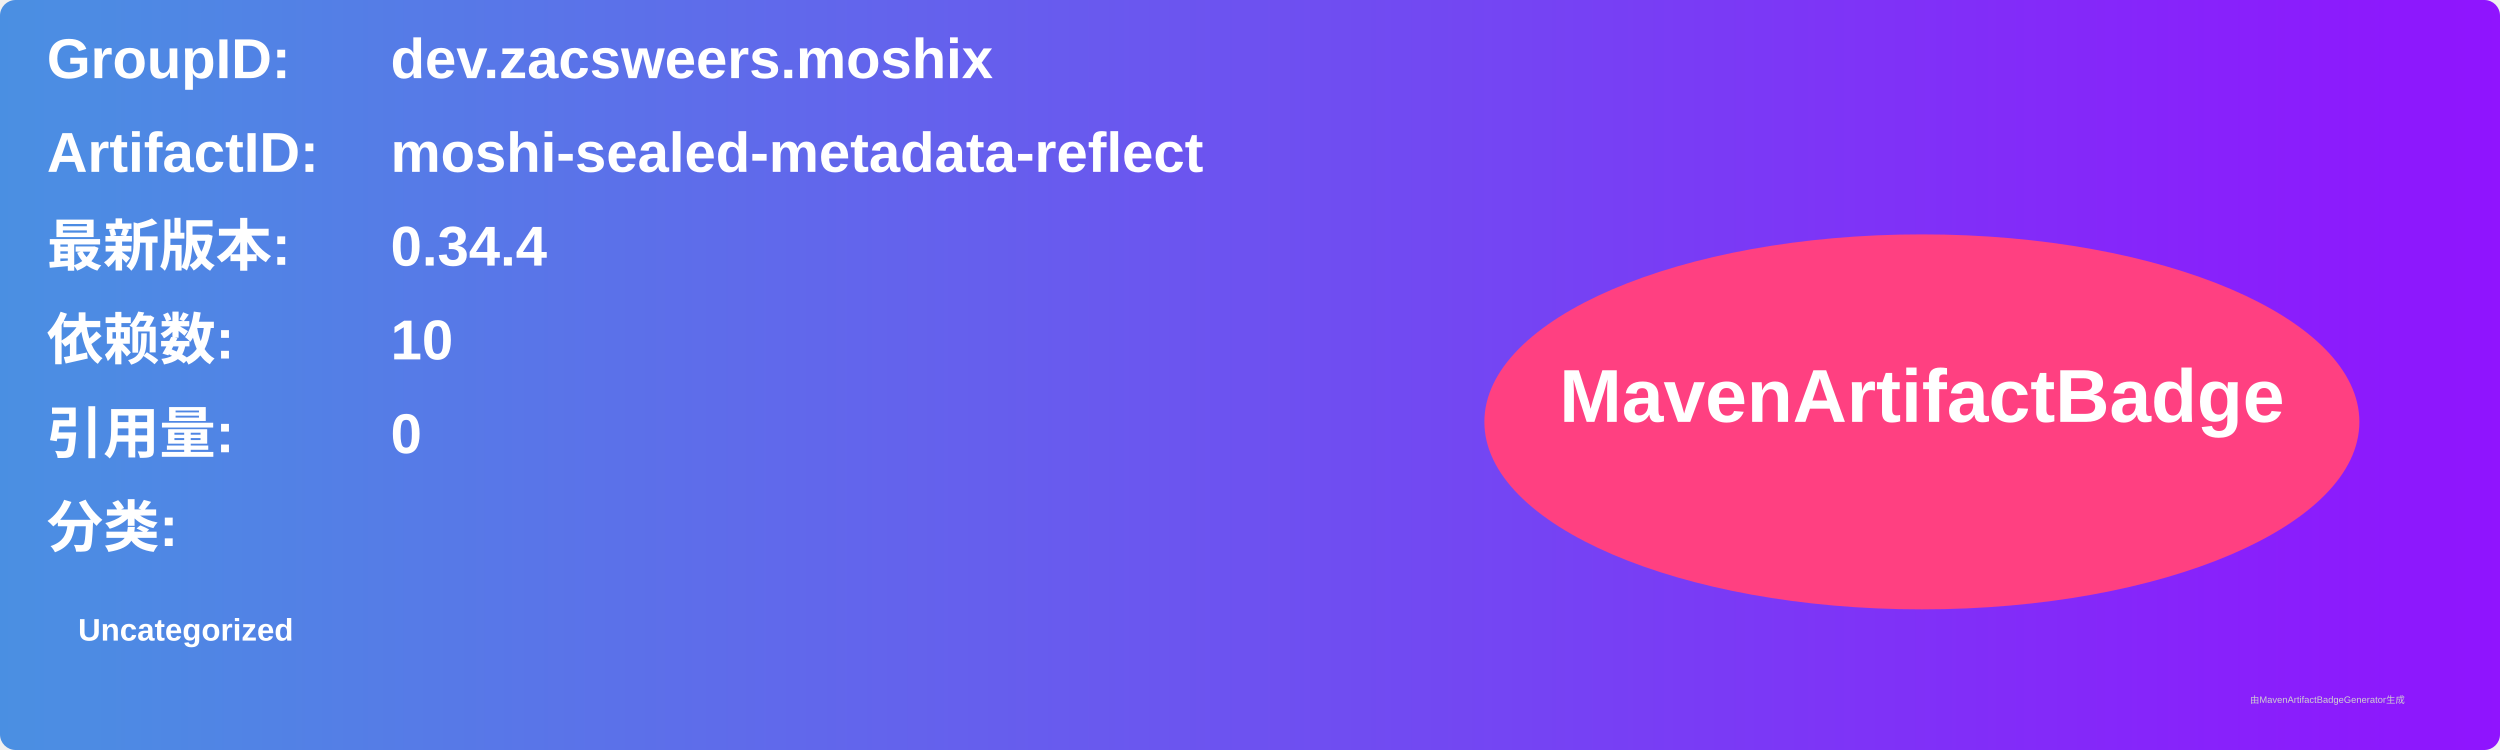
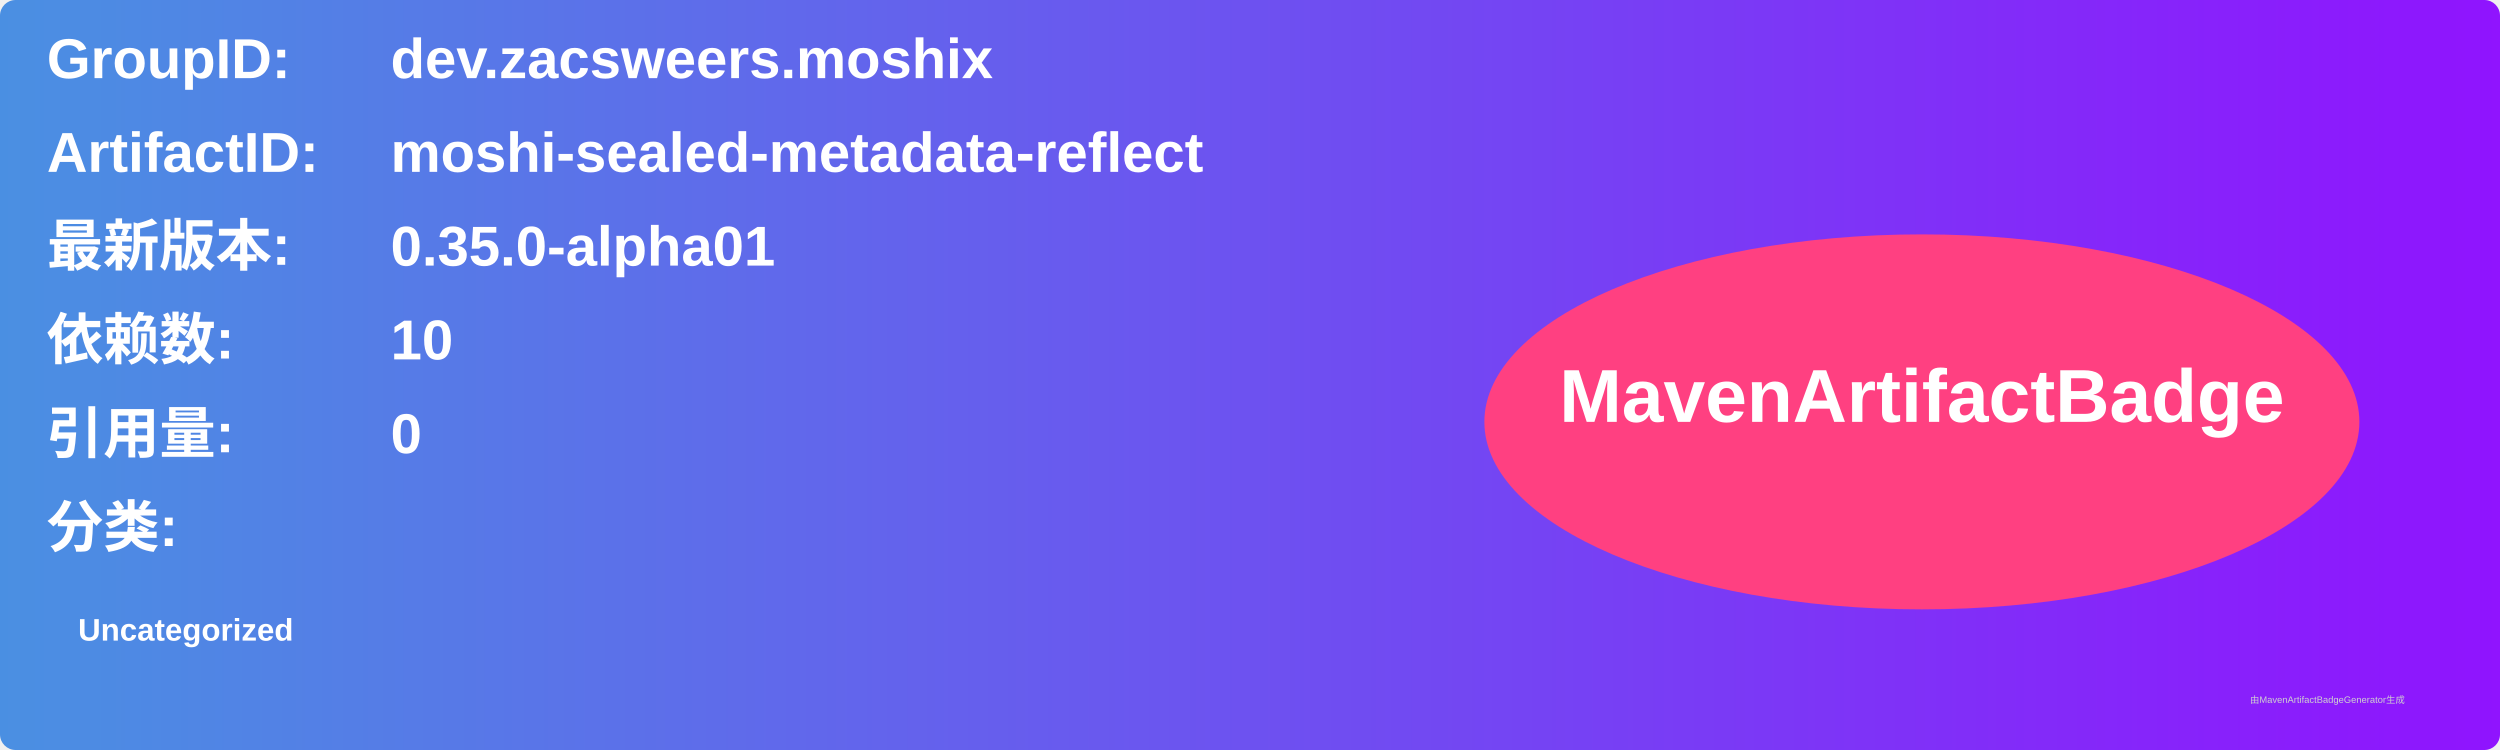
<svg xmlns="http://www.w3.org/2000/svg" width="800" height="240" viewBox="0 0 800 240">
  <linearGradient id="grad" x1="0%" y1="0%" x2="100%" y2="0%">
    <stop offset="0%" stop-color="#4a90e2" />
    <stop offset="100%" stop-color="#9013fe" />
  </linearGradient>
  <rect width="100%" height="100%" rx="5" ry="5" fill="url(#grad)" />
  <g transform="translate(15, 15)">
    <text x="0" y="10" font-family="Arial" font-size="18" fill="white" font-weight="bold" width="260">GroupID:</text>
    <text x="110" y="10" font-family="Arial" font-size="18" fill="white" font-weight="bold" width="460">dev.zacsweers.moshix</text>
    <text x="0" y="40" font-family="Arial" font-size="18" fill="white" font-weight="bold" width="260">ArtifactID:</text>
    <text x="110" y="40" font-family="Arial" font-size="18" fill="white" font-weight="bold" width="460">moshi-sealed-metadata-reflect</text>
    <text x="0" y="70" font-family="Arial" font-size="18" fill="white" font-weight="bold">最新版本:</text>
    <text x="110" y="70" font-family="Arial" font-size="18" fill="white" font-weight="bold">
-       <tspan font-weight="bold">0.34.4</tspan>
+       <tspan font-weight="bold">0.35.0-alpha01</tspan>
    </text>
    <text x="0" y="100" font-family="Arial" font-size="18" fill="white" font-weight="bold">依赖数: </text>
    <text x="110" y="100" font-family="Arial" font-size="18" fill="white">
      <tspan font-weight="bold">10</tspan>
    </text>
    <text x="0" y="130" font-family="Arial" font-size="18" fill="white" font-weight="bold">引用量: </text>
    <text x="110" y="130" font-family="Arial" font-size="18" fill="white">
      <tspan font-weight="bold">0</tspan>
    </text>
    <text x="0" y="160" font-family="Arial" font-size="18" fill="white" font-weight="bold">分类:</text>
    <text x="10" y="190" font-family="Arial" font-size="10" fill="white">
      <tspan font-weight="bold">Uncategorized</tspan>
    </text>
    <ellipse cx="600" cy="120" rx="140" ry="60" fill="#ff4081" />
    <text x="600" y="120" text-anchor="middle" font-family="Arial" font-size="24" fill="white" font-weight="bold">MavenArtifactBadge</text>
  </g>
  <text x="720" y="225" font-family="Arial" font-size="3" fill="#d0d0d0">由MavenArtifactBadgeGenerator生成</text>
</svg>
